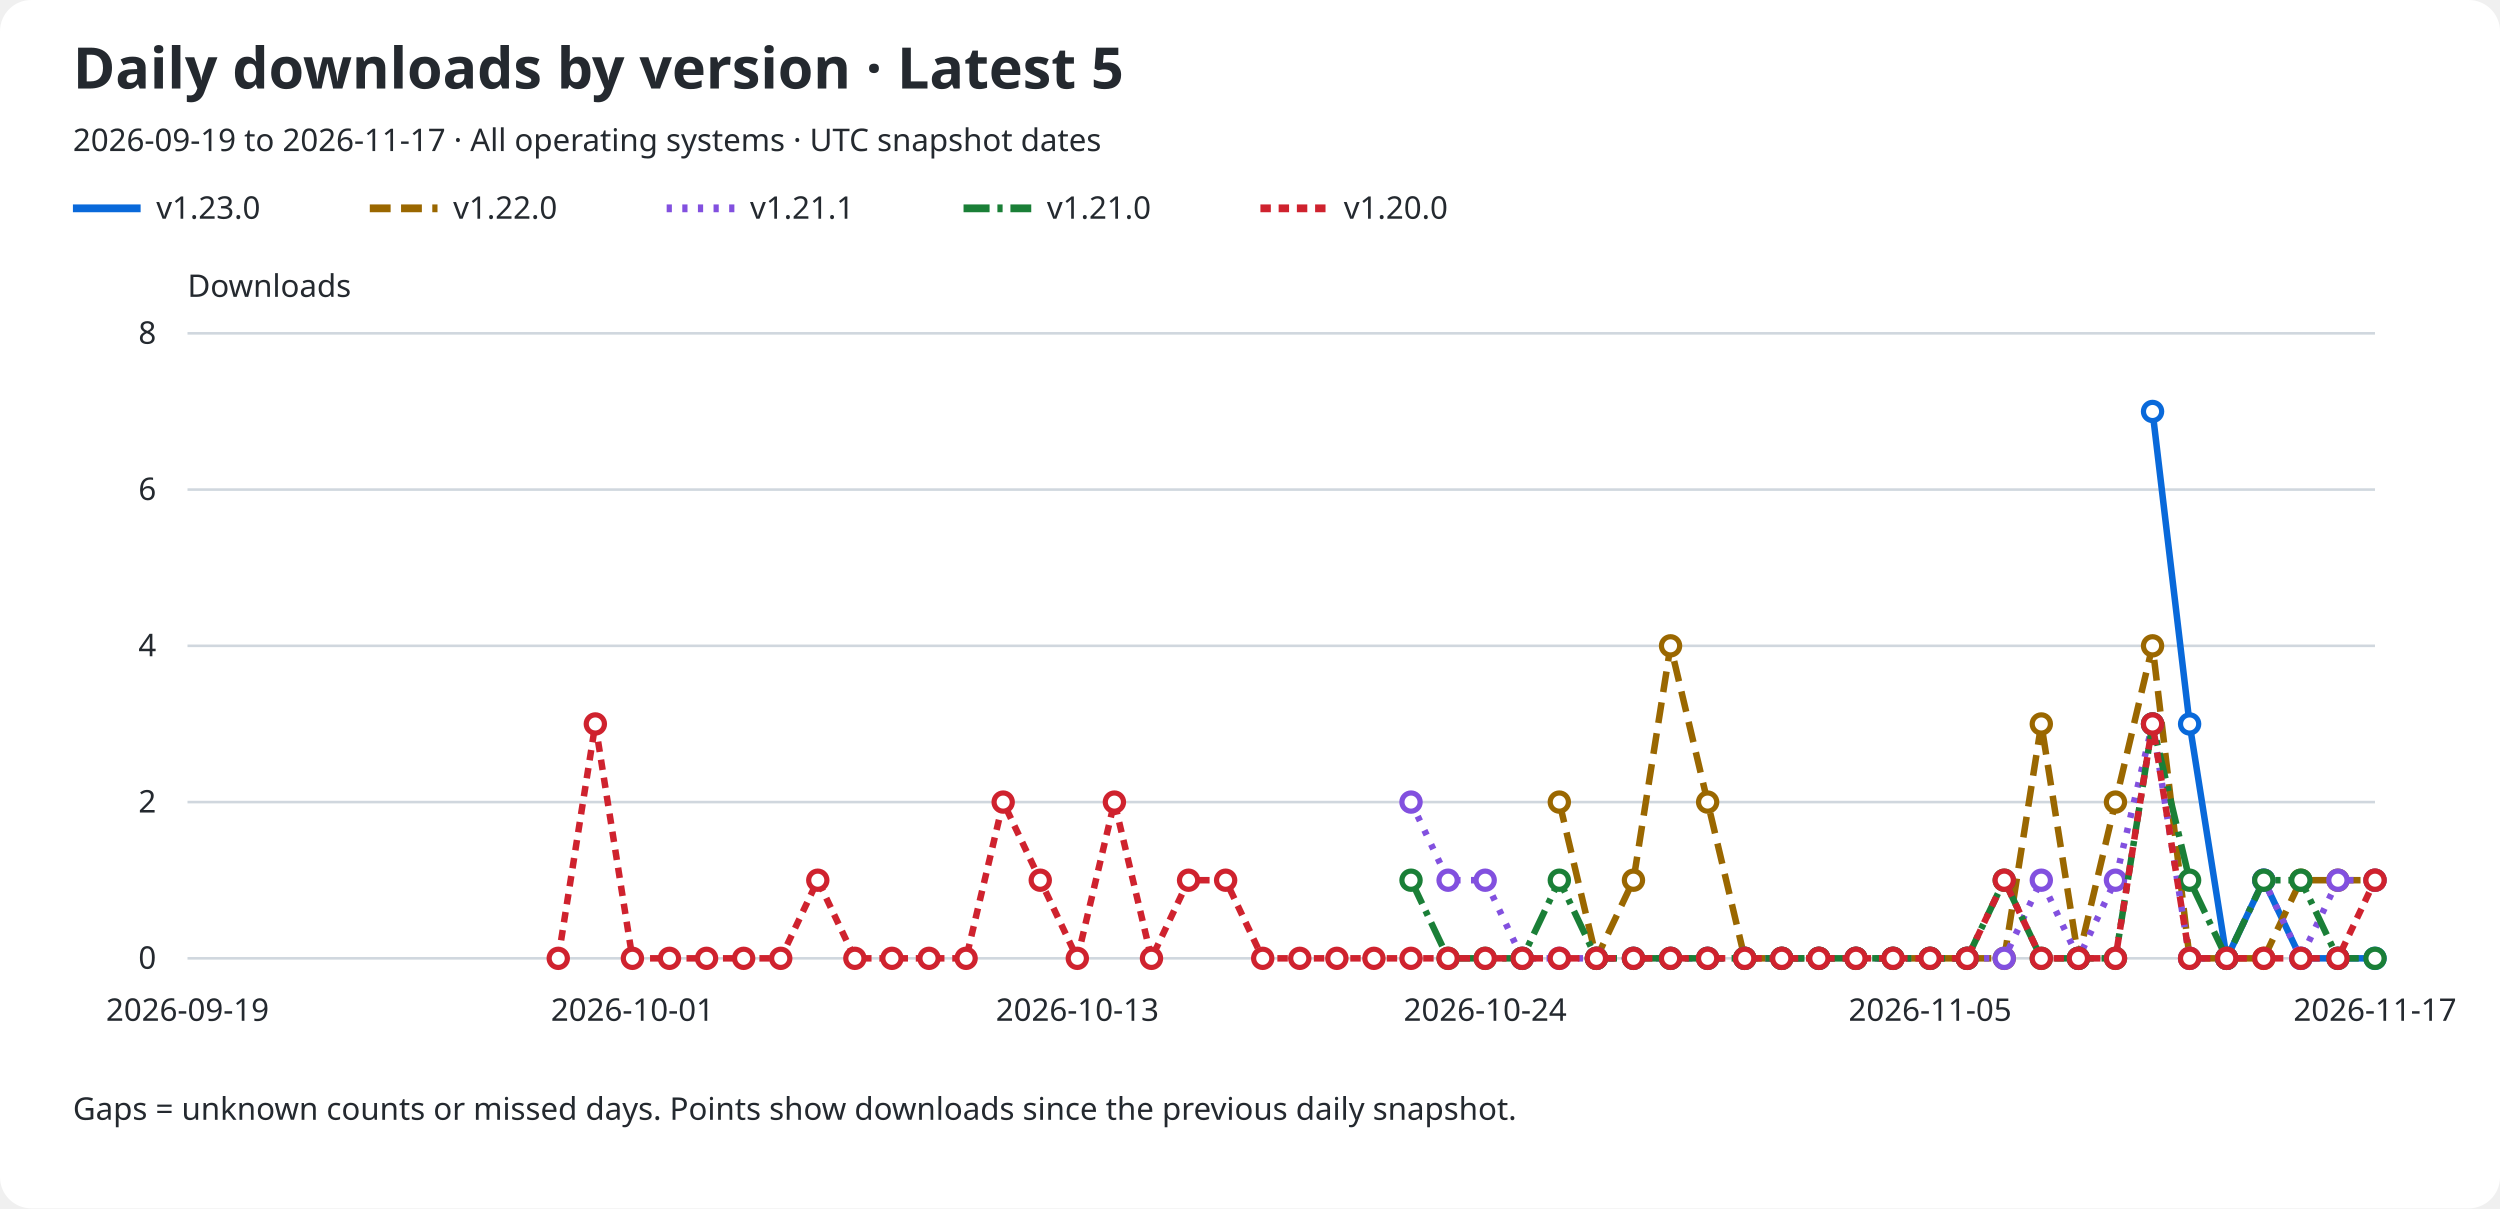
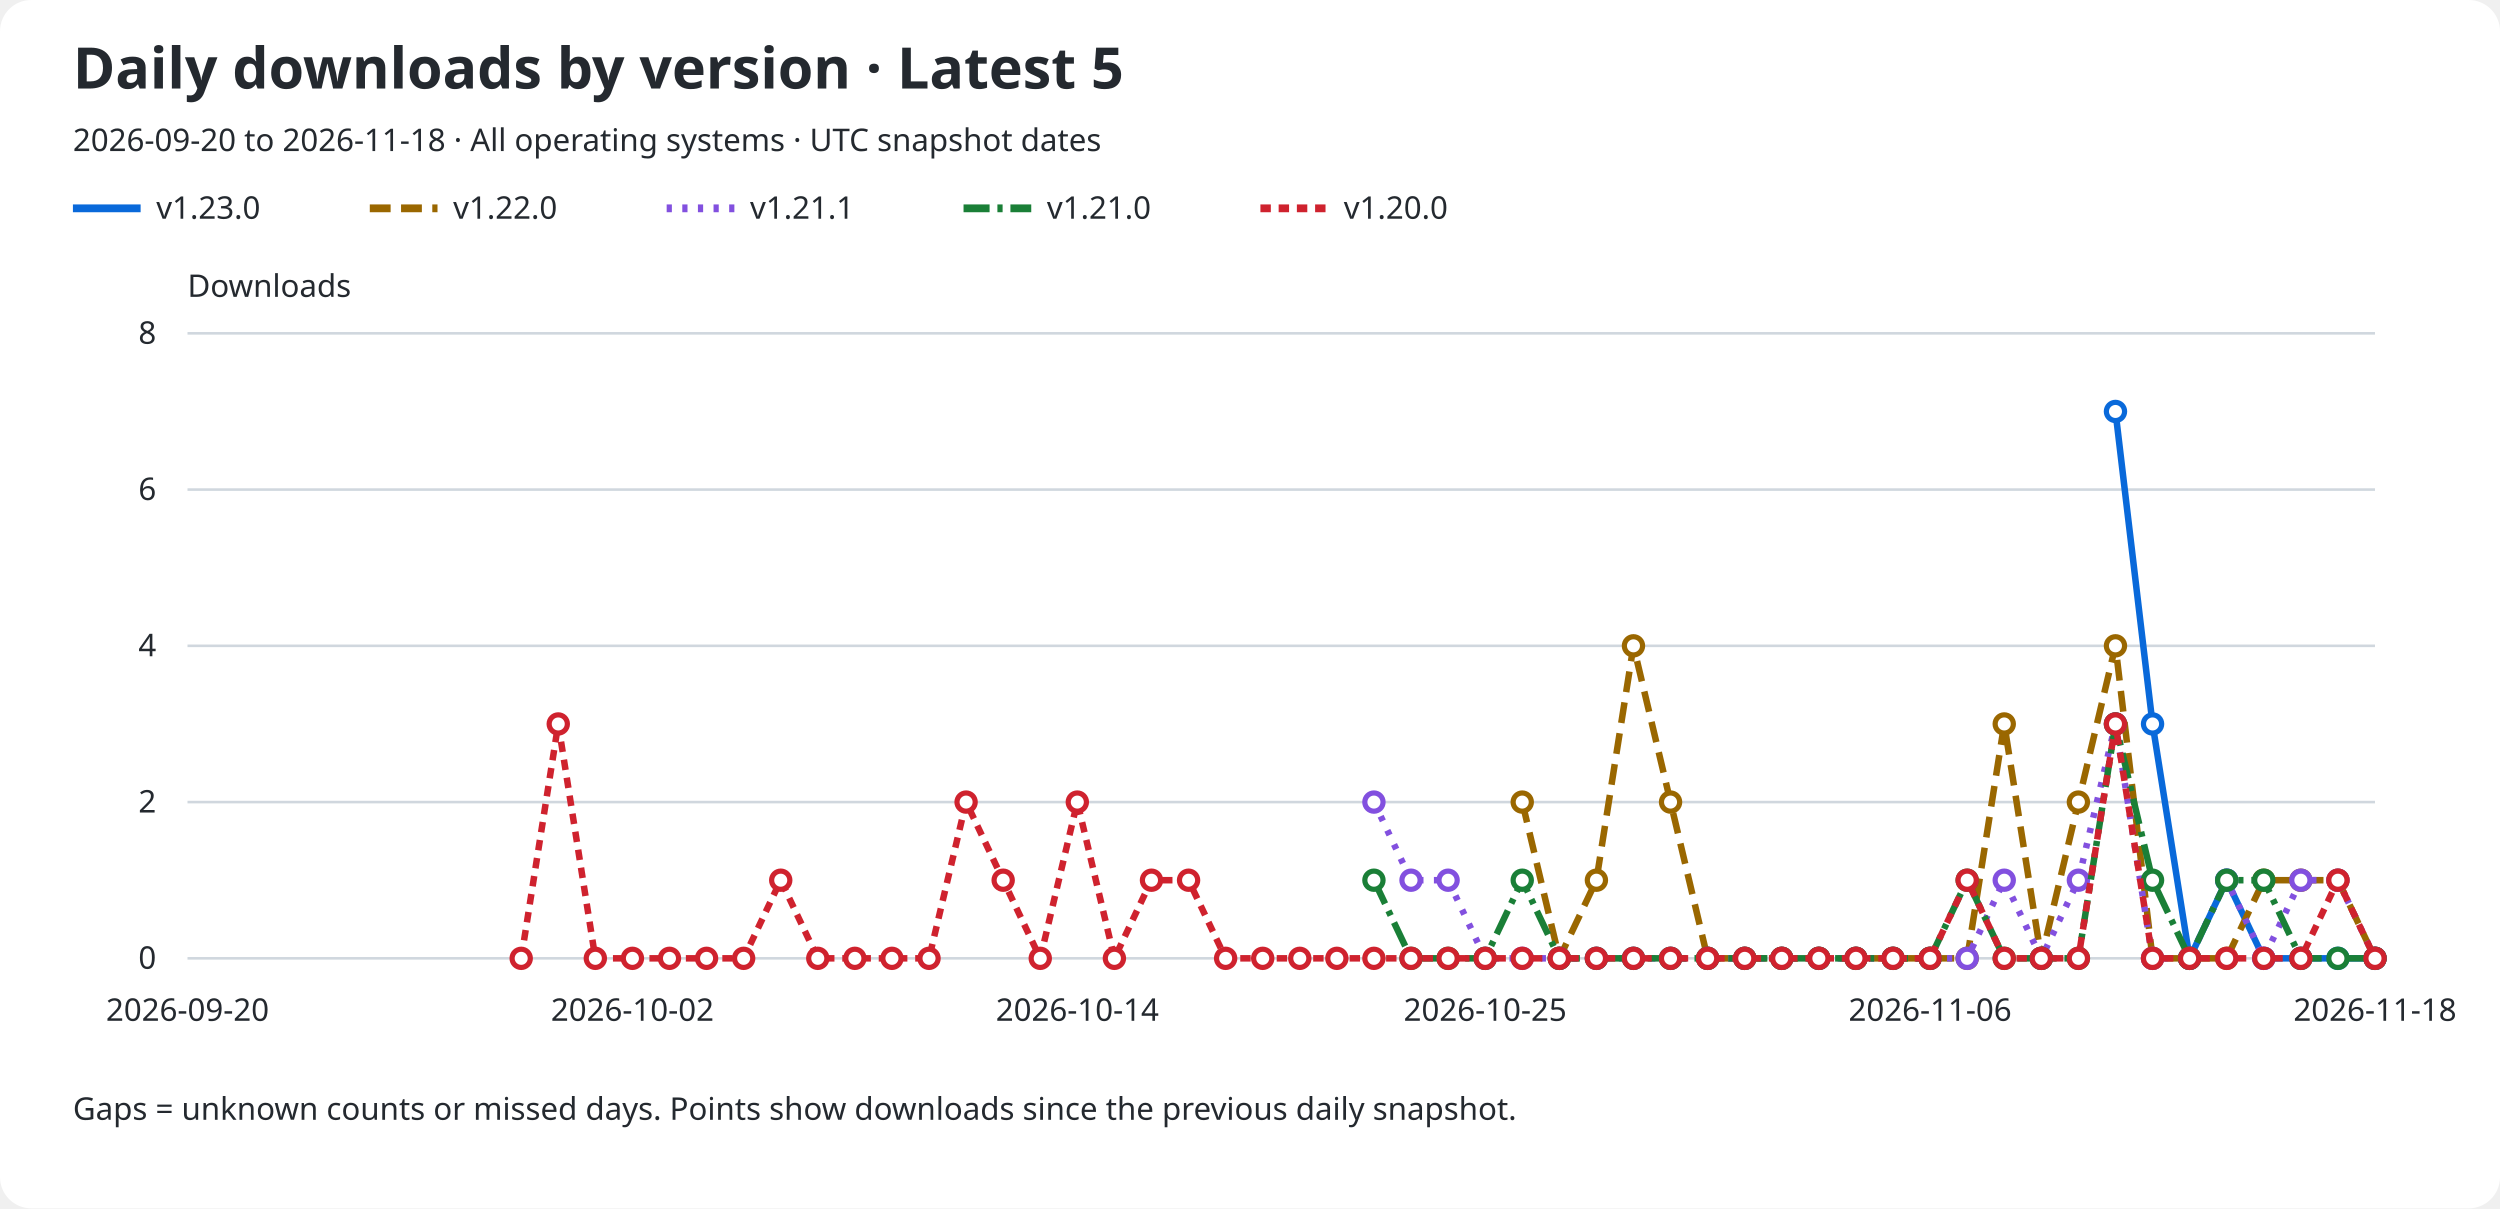
<svg xmlns="http://www.w3.org/2000/svg" role="img" aria-labelledby="title description" viewBox="0 0 960 464">
  <rect width="960" rx="12" fill="#ffffff" height="464" />
  <text x="28" y="34" fill="#24292f" font-family="sans-serif" font-size="22" font-weight="600">Daily downloads by version · Latest 5</text>
-   <text x="28" y="58" fill="#24292f" font-family="sans-serif" font-size="12">2026-09-19 to 2026-11-17 · All operating systems · UTC snapshot dates</text>
+   <text x="28" y="58" fill="#24292f" font-family="sans-serif" font-size="12">2026-09-20 to 2026-11-18 · All operating systems · UTC snapshot dates</text>
  <line x1="28" y1="80" x2="54" y2="80" stroke="#0969da" stroke-width="3" stroke-dasharray="none" />
  <text x="60" y="84" fill="#24292f" font-family="sans-serif" font-size="12">v1.23.0</text>
  <line x1="142" y1="80" x2="168" y2="80" stroke="#9a6700" stroke-width="3" stroke-dasharray="8 4" />
  <text x="174" y="84" fill="#24292f" font-family="sans-serif" font-size="12">v1.22.0</text>
  <line x1="256" y1="80" x2="282" y2="80" stroke="#8250df" stroke-width="3" stroke-dasharray="2 4" />
  <text x="288" y="84" fill="#24292f" font-family="sans-serif" font-size="12">v1.21.1</text>
  <line x1="370" y1="80" x2="396" y2="80" stroke="#1a7f37" stroke-width="3" stroke-dasharray="10 3 2 3" />
  <text x="402" y="84" fill="#24292f" font-family="sans-serif" font-size="12">v1.21.0</text>
  <line x1="484" y1="80" x2="510" y2="80" stroke="#cf222e" stroke-width="3" stroke-dasharray="4 3" />
  <text x="516" y="84" fill="#24292f" font-family="sans-serif" font-size="12">v1.20.0</text>
  <text x="72" y="114" fill="#24292f" font-family="sans-serif" font-size="12">Downloads</text>
  <line x1="72" y1="368.0" x2="912" y2="368.0" stroke="#d0d7de" />
  <text x="60" y="372.0" fill="#24292f" font-family="sans-serif" font-size="12" text-anchor="end">0</text>
  <line x1="72" y1="308.0" x2="912" y2="308.0" stroke="#d0d7de" />
  <text x="60" y="312.0" fill="#24292f" font-family="sans-serif" font-size="12" text-anchor="end">2</text>
  <line x1="72" y1="248.0" x2="912" y2="248.0" stroke="#d0d7de" />
  <text x="60" y="252.0" fill="#24292f" font-family="sans-serif" font-size="12" text-anchor="end">4</text>
  <line x1="72" y1="188.0" x2="912" y2="188.0" stroke="#d0d7de" />
  <text x="60" y="192.0" fill="#24292f" font-family="sans-serif" font-size="12" text-anchor="end">6</text>
  <line x1="72" y1="128.0" x2="912" y2="128.0" stroke="#d0d7de" />
  <text x="60" y="132.0" fill="#24292f" font-family="sans-serif" font-size="12" text-anchor="end">8</text>
-   <text x="72.0" y="392" fill="#24292f" font-family="sans-serif" font-size="12" text-anchor="middle">2026-09-19</text>
-   <text x="242.847" y="392" fill="#24292f" font-family="sans-serif" font-size="12" text-anchor="middle">2026-10-01</text>
-   <text x="413.695" y="392" fill="#24292f" font-family="sans-serif" font-size="12" text-anchor="middle">2026-10-13</text>
-   <text x="570.305" y="392" fill="#24292f" font-family="sans-serif" font-size="12" text-anchor="middle">2026-10-24</text>
-   <text x="741.153" y="392" fill="#24292f" font-family="sans-serif" font-size="12" text-anchor="middle">2026-11-05</text>
-   <text x="912.0" y="392" fill="#24292f" font-family="sans-serif" font-size="12" text-anchor="middle">2026-11-17</text>
-   <path d="M 826.58 158.00 L 840.81 278.00 L 855.05 368.00 L 869.29 338.00 L 883.53 368.00 L 897.76 368.00 L 912.00 368.00" fill="none" stroke="#0969da" stroke-width="2.5" stroke-dasharray="none" data-version="v1.23.0" />
-   <circle cx="826.58" cy="158.00" r="3.5" fill="#ffffff" stroke="#0969da" stroke-width="2" />
-   <circle cx="840.81" cy="278.00" r="3.5" fill="#ffffff" stroke="#0969da" stroke-width="2" />
-   <circle cx="855.05" cy="368.00" r="3.5" fill="#ffffff" stroke="#0969da" stroke-width="2" />
-   <circle cx="869.29" cy="338.00" r="3.5" fill="#ffffff" stroke="#0969da" stroke-width="2" />
+   <text x="72.0" y="392" fill="#24292f" font-family="sans-serif" font-size="12" text-anchor="middle">2026-09-20</text>
+   <text x="242.847" y="392" fill="#24292f" font-family="sans-serif" font-size="12" text-anchor="middle">2026-10-02</text>
+   <text x="413.695" y="392" fill="#24292f" font-family="sans-serif" font-size="12" text-anchor="middle">2026-10-14</text>
+   <text x="570.305" y="392" fill="#24292f" font-family="sans-serif" font-size="12" text-anchor="middle">2026-10-25</text>
+   <text x="741.153" y="392" fill="#24292f" font-family="sans-serif" font-size="12" text-anchor="middle">2026-11-06</text>
+   <text x="912.0" y="392" fill="#24292f" font-family="sans-serif" font-size="12" text-anchor="middle">2026-11-18</text>
+   <path d="M 812.34 158.00 L 826.58 278.00 L 840.81 368.00 L 855.05 338.00 L 869.29 368.00 L 883.53 368.00 L 897.76 368.00 L 912.00 368.00" fill="none" stroke="#0969da" stroke-width="2.5" stroke-dasharray="none" data-version="v1.23.0" />
+   <circle cx="812.34" cy="158.00" r="3.5" fill="#ffffff" stroke="#0969da" stroke-width="2" />
+   <circle cx="826.58" cy="278.00" r="3.5" fill="#ffffff" stroke="#0969da" stroke-width="2" />
+   <circle cx="840.81" cy="368.00" r="3.5" fill="#ffffff" stroke="#0969da" stroke-width="2" />
+   <circle cx="855.05" cy="338.00" r="3.5" fill="#ffffff" stroke="#0969da" stroke-width="2" />
+   <circle cx="869.29" cy="368.00" r="3.5" fill="#ffffff" stroke="#0969da" stroke-width="2" />
  <circle cx="883.53" cy="368.00" r="3.5" fill="#ffffff" stroke="#0969da" stroke-width="2" />
  <circle cx="897.76" cy="368.00" r="3.5" fill="#ffffff" stroke="#0969da" stroke-width="2" />
  <circle cx="912.00" cy="368.00" r="3.5" fill="#ffffff" stroke="#0969da" stroke-width="2" />
-   <path d="M 598.78 308.00 L 613.02 368.00 L 627.25 338.00 L 641.49 248.00 L 655.73 308.00 L 669.97 368.00 L 684.20 368.00 L 698.44 368.00 L 712.68 368.00 L 726.92 368.00 L 741.15 368.00 L 755.39 368.00 L 769.63 368.00 L 783.86 278.00 L 798.10 368.00 L 812.34 308.00 L 826.58 248.00 L 840.81 368.00 L 855.05 368.00 L 869.29 368.00 L 883.53 338.00 L 897.76 338.00 L 912.00 338.00" fill="none" stroke="#9a6700" stroke-width="2.5" stroke-dasharray="8 4" data-version="v1.22.0" />
-   <circle cx="598.78" cy="308.00" r="3.5" fill="#ffffff" stroke="#9a6700" stroke-width="2" />
-   <circle cx="613.02" cy="368.00" r="3.5" fill="#ffffff" stroke="#9a6700" stroke-width="2" />
-   <circle cx="627.25" cy="338.00" r="3.5" fill="#ffffff" stroke="#9a6700" stroke-width="2" />
-   <circle cx="641.49" cy="248.00" r="3.5" fill="#ffffff" stroke="#9a6700" stroke-width="2" />
-   <circle cx="655.73" cy="308.00" r="3.5" fill="#ffffff" stroke="#9a6700" stroke-width="2" />
+   <path d="M 584.54 308.00 L 598.78 368.00 L 613.02 338.00 L 627.25 248.00 L 641.49 308.00 L 655.73 368.00 L 669.97 368.00 L 684.20 368.00 L 698.44 368.00 L 712.68 368.00 L 726.92 368.00 L 741.15 368.00 L 755.39 368.00 L 769.63 278.00 L 783.86 368.00 L 798.10 308.00 L 812.34 248.00 L 826.58 368.00 L 840.81 368.00 L 855.05 368.00 L 869.29 338.00 L 883.53 338.00 L 897.76 338.00 L 912.00 368.00" fill="none" stroke="#9a6700" stroke-width="2.5" stroke-dasharray="8 4" data-version="v1.22.0" />
+   <circle cx="584.54" cy="308.00" r="3.5" fill="#ffffff" stroke="#9a6700" stroke-width="2" />
+   <circle cx="598.78" cy="368.00" r="3.5" fill="#ffffff" stroke="#9a6700" stroke-width="2" />
+   <circle cx="613.02" cy="338.00" r="3.5" fill="#ffffff" stroke="#9a6700" stroke-width="2" />
+   <circle cx="627.25" cy="248.00" r="3.5" fill="#ffffff" stroke="#9a6700" stroke-width="2" />
+   <circle cx="641.49" cy="308.00" r="3.5" fill="#ffffff" stroke="#9a6700" stroke-width="2" />
+   <circle cx="655.73" cy="368.00" r="3.5" fill="#ffffff" stroke="#9a6700" stroke-width="2" />
  <circle cx="669.97" cy="368.00" r="3.5" fill="#ffffff" stroke="#9a6700" stroke-width="2" />
  <circle cx="684.20" cy="368.00" r="3.5" fill="#ffffff" stroke="#9a6700" stroke-width="2" />
  <circle cx="698.44" cy="368.00" r="3.5" fill="#ffffff" stroke="#9a6700" stroke-width="2" />
  <circle cx="712.68" cy="368.00" r="3.5" fill="#ffffff" stroke="#9a6700" stroke-width="2" />
  <circle cx="726.92" cy="368.00" r="3.5" fill="#ffffff" stroke="#9a6700" stroke-width="2" />
  <circle cx="741.15" cy="368.00" r="3.5" fill="#ffffff" stroke="#9a6700" stroke-width="2" />
  <circle cx="755.39" cy="368.00" r="3.5" fill="#ffffff" stroke="#9a6700" stroke-width="2" />
-   <circle cx="769.63" cy="368.00" r="3.5" fill="#ffffff" stroke="#9a6700" stroke-width="2" />
-   <circle cx="783.86" cy="278.00" r="3.5" fill="#ffffff" stroke="#9a6700" stroke-width="2" />
-   <circle cx="798.10" cy="368.00" r="3.5" fill="#ffffff" stroke="#9a6700" stroke-width="2" />
-   <circle cx="812.34" cy="308.00" r="3.5" fill="#ffffff" stroke="#9a6700" stroke-width="2" />
-   <circle cx="826.58" cy="248.00" r="3.5" fill="#ffffff" stroke="#9a6700" stroke-width="2" />
+   <circle cx="769.63" cy="278.00" r="3.5" fill="#ffffff" stroke="#9a6700" stroke-width="2" />
+   <circle cx="783.86" cy="368.00" r="3.5" fill="#ffffff" stroke="#9a6700" stroke-width="2" />
+   <circle cx="798.10" cy="308.00" r="3.5" fill="#ffffff" stroke="#9a6700" stroke-width="2" />
+   <circle cx="812.34" cy="248.00" r="3.5" fill="#ffffff" stroke="#9a6700" stroke-width="2" />
+   <circle cx="826.58" cy="368.00" r="3.5" fill="#ffffff" stroke="#9a6700" stroke-width="2" />
  <circle cx="840.81" cy="368.00" r="3.5" fill="#ffffff" stroke="#9a6700" stroke-width="2" />
  <circle cx="855.05" cy="368.00" r="3.5" fill="#ffffff" stroke="#9a6700" stroke-width="2" />
-   <circle cx="869.29" cy="368.00" r="3.5" fill="#ffffff" stroke="#9a6700" stroke-width="2" />
+   <circle cx="869.29" cy="338.00" r="3.5" fill="#ffffff" stroke="#9a6700" stroke-width="2" />
  <circle cx="883.53" cy="338.00" r="3.5" fill="#ffffff" stroke="#9a6700" stroke-width="2" />
  <circle cx="897.76" cy="338.00" r="3.5" fill="#ffffff" stroke="#9a6700" stroke-width="2" />
-   <circle cx="912.00" cy="338.00" r="3.5" fill="#ffffff" stroke="#9a6700" stroke-width="2" />
-   <path d="M 541.83 308.00 L 556.07 338.00 L 570.31 338.00 L 584.54 368.00 L 598.78 368.00 L 613.02 368.00 L 627.25 368.00 L 641.49 368.00 L 655.73 368.00 L 669.97 368.00 L 684.20 368.00 L 698.44 368.00 L 712.68 368.00 L 726.92 368.00 L 741.15 368.00 L 755.39 368.00 L 769.63 368.00 L 783.86 338.00 L 798.10 368.00 L 812.34 338.00 L 826.58 278.00 L 840.81 368.00 L 855.05 368.00 L 869.29 338.00 L 883.53 368.00 L 897.76 338.00 L 912.00 338.00" fill="none" stroke="#8250df" stroke-width="2.5" stroke-dasharray="2 4" data-version="v1.21.1" />
-   <circle cx="541.83" cy="308.00" r="3.5" fill="#ffffff" stroke="#8250df" stroke-width="2" />
+   <circle cx="912.00" cy="368.00" r="3.5" fill="#ffffff" stroke="#9a6700" stroke-width="2" />
+   <path d="M 527.59 308.00 L 541.83 338.00 L 556.07 338.00 L 570.31 368.00 L 584.54 368.00 L 598.78 368.00 L 613.02 368.00 L 627.25 368.00 L 641.49 368.00 L 655.73 368.00 L 669.97 368.00 L 684.20 368.00 L 698.44 368.00 L 712.68 368.00 L 726.92 368.00 L 741.15 368.00 L 755.39 368.00 L 769.63 338.00 L 783.86 368.00 L 798.10 338.00 L 812.34 278.00 L 826.58 368.00 L 840.81 368.00 L 855.05 338.00 L 869.29 368.00 L 883.53 338.00 L 897.76 338.00 L 912.00 368.00" fill="none" stroke="#8250df" stroke-width="2.5" stroke-dasharray="2 4" data-version="v1.21.1" />
+   <circle cx="527.59" cy="308.00" r="3.5" fill="#ffffff" stroke="#8250df" stroke-width="2" />
+   <circle cx="541.83" cy="338.00" r="3.5" fill="#ffffff" stroke="#8250df" stroke-width="2" />
  <circle cx="556.07" cy="338.00" r="3.5" fill="#ffffff" stroke="#8250df" stroke-width="2" />
-   <circle cx="570.31" cy="338.00" r="3.5" fill="#ffffff" stroke="#8250df" stroke-width="2" />
+   <circle cx="570.31" cy="368.00" r="3.5" fill="#ffffff" stroke="#8250df" stroke-width="2" />
  <circle cx="584.54" cy="368.00" r="3.5" fill="#ffffff" stroke="#8250df" stroke-width="2" />
  <circle cx="598.78" cy="368.00" r="3.5" fill="#ffffff" stroke="#8250df" stroke-width="2" />
  <circle cx="613.02" cy="368.00" r="3.5" fill="#ffffff" stroke="#8250df" stroke-width="2" />
  <circle cx="627.25" cy="368.00" r="3.5" fill="#ffffff" stroke="#8250df" stroke-width="2" />
  <circle cx="641.49" cy="368.00" r="3.5" fill="#ffffff" stroke="#8250df" stroke-width="2" />
  <circle cx="655.73" cy="368.00" r="3.5" fill="#ffffff" stroke="#8250df" stroke-width="2" />
  <circle cx="669.97" cy="368.00" r="3.5" fill="#ffffff" stroke="#8250df" stroke-width="2" />
  <circle cx="684.20" cy="368.00" r="3.5" fill="#ffffff" stroke="#8250df" stroke-width="2" />
  <circle cx="698.44" cy="368.00" r="3.5" fill="#ffffff" stroke="#8250df" stroke-width="2" />
  <circle cx="712.68" cy="368.00" r="3.5" fill="#ffffff" stroke="#8250df" stroke-width="2" />
  <circle cx="726.92" cy="368.00" r="3.5" fill="#ffffff" stroke="#8250df" stroke-width="2" />
  <circle cx="741.15" cy="368.00" r="3.5" fill="#ffffff" stroke="#8250df" stroke-width="2" />
  <circle cx="755.39" cy="368.00" r="3.5" fill="#ffffff" stroke="#8250df" stroke-width="2" />
-   <circle cx="769.63" cy="368.00" r="3.5" fill="#ffffff" stroke="#8250df" stroke-width="2" />
-   <circle cx="783.86" cy="338.00" r="3.5" fill="#ffffff" stroke="#8250df" stroke-width="2" />
-   <circle cx="798.10" cy="368.00" r="3.5" fill="#ffffff" stroke="#8250df" stroke-width="2" />
-   <circle cx="812.34" cy="338.00" r="3.5" fill="#ffffff" stroke="#8250df" stroke-width="2" />
-   <circle cx="826.58" cy="278.00" r="3.5" fill="#ffffff" stroke="#8250df" stroke-width="2" />
+   <circle cx="769.63" cy="338.00" r="3.5" fill="#ffffff" stroke="#8250df" stroke-width="2" />
+   <circle cx="783.86" cy="368.00" r="3.5" fill="#ffffff" stroke="#8250df" stroke-width="2" />
+   <circle cx="798.10" cy="338.00" r="3.5" fill="#ffffff" stroke="#8250df" stroke-width="2" />
+   <circle cx="812.34" cy="278.00" r="3.5" fill="#ffffff" stroke="#8250df" stroke-width="2" />
+   <circle cx="826.58" cy="368.00" r="3.5" fill="#ffffff" stroke="#8250df" stroke-width="2" />
  <circle cx="840.81" cy="368.00" r="3.5" fill="#ffffff" stroke="#8250df" stroke-width="2" />
-   <circle cx="855.05" cy="368.00" r="3.5" fill="#ffffff" stroke="#8250df" stroke-width="2" />
-   <circle cx="869.29" cy="338.00" r="3.5" fill="#ffffff" stroke="#8250df" stroke-width="2" />
-   <circle cx="883.53" cy="368.00" r="3.5" fill="#ffffff" stroke="#8250df" stroke-width="2" />
+   <circle cx="855.05" cy="338.00" r="3.5" fill="#ffffff" stroke="#8250df" stroke-width="2" />
+   <circle cx="869.29" cy="368.00" r="3.5" fill="#ffffff" stroke="#8250df" stroke-width="2" />
+   <circle cx="883.53" cy="338.00" r="3.5" fill="#ffffff" stroke="#8250df" stroke-width="2" />
  <circle cx="897.76" cy="338.00" r="3.5" fill="#ffffff" stroke="#8250df" stroke-width="2" />
-   <circle cx="912.00" cy="338.00" r="3.5" fill="#ffffff" stroke="#8250df" stroke-width="2" />
-   <path d="M 541.83 338.00 L 556.07 368.00 L 570.31 368.00 L 584.54 368.00 L 598.78 338.00 L 613.02 368.00 L 627.25 368.00 L 641.49 368.00 L 655.73 368.00 L 669.97 368.00 L 684.20 368.00 L 698.44 368.00 L 712.68 368.00 L 726.92 368.00 L 741.15 368.00 L 755.39 368.00 L 769.63 338.00 L 783.86 368.00 L 798.10 368.00 L 812.34 368.00 L 826.58 278.00 L 840.81 338.00 L 855.05 368.00 L 869.29 338.00 L 883.53 338.00 L 897.76 368.00 L 912.00 368.00" fill="none" stroke="#1a7f37" stroke-width="2.5" stroke-dasharray="10 3 2 3" data-version="v1.21.0" />
-   <circle cx="541.83" cy="338.00" r="3.5" fill="#ffffff" stroke="#1a7f37" stroke-width="2" />
+   <circle cx="912.00" cy="368.00" r="3.5" fill="#ffffff" stroke="#8250df" stroke-width="2" />
+   <path d="M 527.59 338.00 L 541.83 368.00 L 556.07 368.00 L 570.31 368.00 L 584.54 338.00 L 598.78 368.00 L 613.02 368.00 L 627.25 368.00 L 641.49 368.00 L 655.73 368.00 L 669.97 368.00 L 684.20 368.00 L 698.44 368.00 L 712.68 368.00 L 726.92 368.00 L 741.15 368.00 L 755.39 338.00 L 769.63 368.00 L 783.86 368.00 L 798.10 368.00 L 812.34 278.00 L 826.58 338.00 L 840.81 368.00 L 855.05 338.00 L 869.29 338.00 L 883.53 368.00 L 897.76 368.00 L 912.00 368.00" fill="none" stroke="#1a7f37" stroke-width="2.5" stroke-dasharray="10 3 2 3" data-version="v1.21.0" />
+   <circle cx="527.59" cy="338.00" r="3.5" fill="#ffffff" stroke="#1a7f37" stroke-width="2" />
+   <circle cx="541.83" cy="368.00" r="3.5" fill="#ffffff" stroke="#1a7f37" stroke-width="2" />
  <circle cx="556.07" cy="368.00" r="3.5" fill="#ffffff" stroke="#1a7f37" stroke-width="2" />
  <circle cx="570.31" cy="368.00" r="3.5" fill="#ffffff" stroke="#1a7f37" stroke-width="2" />
-   <circle cx="584.54" cy="368.00" r="3.5" fill="#ffffff" stroke="#1a7f37" stroke-width="2" />
-   <circle cx="598.78" cy="338.00" r="3.5" fill="#ffffff" stroke="#1a7f37" stroke-width="2" />
+   <circle cx="584.54" cy="338.00" r="3.5" fill="#ffffff" stroke="#1a7f37" stroke-width="2" />
+   <circle cx="598.78" cy="368.00" r="3.5" fill="#ffffff" stroke="#1a7f37" stroke-width="2" />
  <circle cx="613.02" cy="368.00" r="3.5" fill="#ffffff" stroke="#1a7f37" stroke-width="2" />
  <circle cx="627.25" cy="368.00" r="3.5" fill="#ffffff" stroke="#1a7f37" stroke-width="2" />
  <circle cx="641.49" cy="368.00" r="3.5" fill="#ffffff" stroke="#1a7f37" stroke-width="2" />
  <circle cx="655.73" cy="368.00" r="3.5" fill="#ffffff" stroke="#1a7f37" stroke-width="2" />
  <circle cx="669.97" cy="368.00" r="3.5" fill="#ffffff" stroke="#1a7f37" stroke-width="2" />
  <circle cx="684.20" cy="368.00" r="3.5" fill="#ffffff" stroke="#1a7f37" stroke-width="2" />
  <circle cx="698.44" cy="368.00" r="3.5" fill="#ffffff" stroke="#1a7f37" stroke-width="2" />
  <circle cx="712.68" cy="368.00" r="3.5" fill="#ffffff" stroke="#1a7f37" stroke-width="2" />
  <circle cx="726.92" cy="368.00" r="3.5" fill="#ffffff" stroke="#1a7f37" stroke-width="2" />
  <circle cx="741.15" cy="368.00" r="3.5" fill="#ffffff" stroke="#1a7f37" stroke-width="2" />
-   <circle cx="755.39" cy="368.00" r="3.5" fill="#ffffff" stroke="#1a7f37" stroke-width="2" />
-   <circle cx="769.63" cy="338.00" r="3.5" fill="#ffffff" stroke="#1a7f37" stroke-width="2" />
+   <circle cx="755.39" cy="338.00" r="3.5" fill="#ffffff" stroke="#1a7f37" stroke-width="2" />
+   <circle cx="769.63" cy="368.00" r="3.5" fill="#ffffff" stroke="#1a7f37" stroke-width="2" />
  <circle cx="783.86" cy="368.00" r="3.5" fill="#ffffff" stroke="#1a7f37" stroke-width="2" />
  <circle cx="798.10" cy="368.00" r="3.5" fill="#ffffff" stroke="#1a7f37" stroke-width="2" />
-   <circle cx="812.34" cy="368.00" r="3.5" fill="#ffffff" stroke="#1a7f37" stroke-width="2" />
-   <circle cx="826.58" cy="278.00" r="3.5" fill="#ffffff" stroke="#1a7f37" stroke-width="2" />
-   <circle cx="840.81" cy="338.00" r="3.5" fill="#ffffff" stroke="#1a7f37" stroke-width="2" />
-   <circle cx="855.05" cy="368.00" r="3.5" fill="#ffffff" stroke="#1a7f37" stroke-width="2" />
+   <circle cx="812.34" cy="278.00" r="3.5" fill="#ffffff" stroke="#1a7f37" stroke-width="2" />
+   <circle cx="826.58" cy="338.00" r="3.5" fill="#ffffff" stroke="#1a7f37" stroke-width="2" />
+   <circle cx="840.81" cy="368.00" r="3.5" fill="#ffffff" stroke="#1a7f37" stroke-width="2" />
+   <circle cx="855.05" cy="338.00" r="3.5" fill="#ffffff" stroke="#1a7f37" stroke-width="2" />
  <circle cx="869.29" cy="338.00" r="3.5" fill="#ffffff" stroke="#1a7f37" stroke-width="2" />
-   <circle cx="883.53" cy="338.00" r="3.5" fill="#ffffff" stroke="#1a7f37" stroke-width="2" />
+   <circle cx="883.53" cy="368.00" r="3.5" fill="#ffffff" stroke="#1a7f37" stroke-width="2" />
  <circle cx="897.76" cy="368.00" r="3.5" fill="#ffffff" stroke="#1a7f37" stroke-width="2" />
  <circle cx="912.00" cy="368.00" r="3.5" fill="#ffffff" stroke="#1a7f37" stroke-width="2" />
-   <path d="M 214.37 368.00 L 228.61 278.00 L 242.85 368.00 L 257.08 368.00 L 271.32 368.00 L 285.56 368.00 L 299.80 368.00 L 314.03 338.00 L 328.27 368.00 L 342.51 368.00 L 356.75 368.00 L 370.98 368.00 L 385.22 308.00 L 399.46 338.00 L 413.69 368.00 L 427.93 308.00 L 442.17 368.00 L 456.41 338.00 L 470.64 338.00 L 484.88 368.00 L 499.12 368.00 L 513.36 368.00 L 527.59 368.00 L 541.83 368.00 L 556.07 368.00 L 570.31 368.00 L 584.54 368.00 L 598.78 368.00 L 613.02 368.00 L 627.25 368.00 L 641.49 368.00 L 655.73 368.00 L 669.97 368.00 L 684.20 368.00 L 698.44 368.00 L 712.68 368.00 L 726.92 368.00 L 741.15 368.00 L 755.39 368.00 L 769.63 338.00 L 783.86 368.00 L 798.10 368.00 L 812.34 368.00 L 826.58 278.00 L 840.81 368.00 L 855.05 368.00 L 869.29 368.00 L 883.53 368.00 L 897.76 368.00 L 912.00 338.00" fill="none" stroke="#cf222e" stroke-width="2.5" stroke-dasharray="4 3" data-version="v1.20.0" />
-   <circle cx="214.37" cy="368.00" r="3.5" fill="#ffffff" stroke="#cf222e" stroke-width="2" />
-   <circle cx="228.61" cy="278.00" r="3.5" fill="#ffffff" stroke="#cf222e" stroke-width="2" />
+   <path d="M 200.14 368.00 L 214.37 278.00 L 228.61 368.00 L 242.85 368.00 L 257.08 368.00 L 271.32 368.00 L 285.56 368.00 L 299.80 338.00 L 314.03 368.00 L 328.27 368.00 L 342.51 368.00 L 356.75 368.00 L 370.98 308.00 L 385.22 338.00 L 399.46 368.00 L 413.69 308.00 L 427.93 368.00 L 442.17 338.00 L 456.41 338.00 L 470.64 368.00 L 484.88 368.00 L 499.12 368.00 L 513.36 368.00 L 527.59 368.00 L 541.83 368.00 L 556.07 368.00 L 570.31 368.00 L 584.54 368.00 L 598.78 368.00 L 613.02 368.00 L 627.25 368.00 L 641.49 368.00 L 655.73 368.00 L 669.97 368.00 L 684.20 368.00 L 698.44 368.00 L 712.68 368.00 L 726.92 368.00 L 741.15 368.00 L 755.39 338.00 L 769.63 368.00 L 783.86 368.00 L 798.10 368.00 L 812.34 278.00 L 826.58 368.00 L 840.81 368.00 L 855.05 368.00 L 869.29 368.00 L 883.53 368.00 L 897.76 338.00 L 912.00 368.00" fill="none" stroke="#cf222e" stroke-width="2.5" stroke-dasharray="4 3" data-version="v1.20.0" />
+   <circle cx="200.14" cy="368.00" r="3.5" fill="#ffffff" stroke="#cf222e" stroke-width="2" />
+   <circle cx="214.37" cy="278.00" r="3.5" fill="#ffffff" stroke="#cf222e" stroke-width="2" />
+   <circle cx="228.61" cy="368.00" r="3.5" fill="#ffffff" stroke="#cf222e" stroke-width="2" />
  <circle cx="242.85" cy="368.00" r="3.5" fill="#ffffff" stroke="#cf222e" stroke-width="2" />
  <circle cx="257.08" cy="368.00" r="3.5" fill="#ffffff" stroke="#cf222e" stroke-width="2" />
  <circle cx="271.32" cy="368.00" r="3.5" fill="#ffffff" stroke="#cf222e" stroke-width="2" />
  <circle cx="285.56" cy="368.00" r="3.5" fill="#ffffff" stroke="#cf222e" stroke-width="2" />
-   <circle cx="299.80" cy="368.00" r="3.5" fill="#ffffff" stroke="#cf222e" stroke-width="2" />
-   <circle cx="314.03" cy="338.00" r="3.5" fill="#ffffff" stroke="#cf222e" stroke-width="2" />
+   <circle cx="299.80" cy="338.00" r="3.5" fill="#ffffff" stroke="#cf222e" stroke-width="2" />
+   <circle cx="314.03" cy="368.00" r="3.5" fill="#ffffff" stroke="#cf222e" stroke-width="2" />
  <circle cx="328.27" cy="368.00" r="3.5" fill="#ffffff" stroke="#cf222e" stroke-width="2" />
  <circle cx="342.51" cy="368.00" r="3.5" fill="#ffffff" stroke="#cf222e" stroke-width="2" />
  <circle cx="356.75" cy="368.00" r="3.5" fill="#ffffff" stroke="#cf222e" stroke-width="2" />
-   <circle cx="370.98" cy="368.00" r="3.5" fill="#ffffff" stroke="#cf222e" stroke-width="2" />
-   <circle cx="385.22" cy="308.00" r="3.5" fill="#ffffff" stroke="#cf222e" stroke-width="2" />
-   <circle cx="399.46" cy="338.00" r="3.5" fill="#ffffff" stroke="#cf222e" stroke-width="2" />
-   <circle cx="413.69" cy="368.00" r="3.5" fill="#ffffff" stroke="#cf222e" stroke-width="2" />
-   <circle cx="427.93" cy="308.00" r="3.5" fill="#ffffff" stroke="#cf222e" stroke-width="2" />
-   <circle cx="442.17" cy="368.00" r="3.5" fill="#ffffff" stroke="#cf222e" stroke-width="2" />
+   <circle cx="370.98" cy="308.00" r="3.5" fill="#ffffff" stroke="#cf222e" stroke-width="2" />
+   <circle cx="385.22" cy="338.00" r="3.5" fill="#ffffff" stroke="#cf222e" stroke-width="2" />
+   <circle cx="399.46" cy="368.00" r="3.5" fill="#ffffff" stroke="#cf222e" stroke-width="2" />
+   <circle cx="413.69" cy="308.00" r="3.5" fill="#ffffff" stroke="#cf222e" stroke-width="2" />
+   <circle cx="427.93" cy="368.00" r="3.5" fill="#ffffff" stroke="#cf222e" stroke-width="2" />
+   <circle cx="442.17" cy="338.00" r="3.5" fill="#ffffff" stroke="#cf222e" stroke-width="2" />
  <circle cx="456.41" cy="338.00" r="3.5" fill="#ffffff" stroke="#cf222e" stroke-width="2" />
-   <circle cx="470.64" cy="338.00" r="3.5" fill="#ffffff" stroke="#cf222e" stroke-width="2" />
+   <circle cx="470.64" cy="368.00" r="3.5" fill="#ffffff" stroke="#cf222e" stroke-width="2" />
  <circle cx="484.88" cy="368.00" r="3.5" fill="#ffffff" stroke="#cf222e" stroke-width="2" />
  <circle cx="499.12" cy="368.00" r="3.5" fill="#ffffff" stroke="#cf222e" stroke-width="2" />
  <circle cx="513.36" cy="368.00" r="3.5" fill="#ffffff" stroke="#cf222e" stroke-width="2" />
  <circle cx="527.59" cy="368.00" r="3.5" fill="#ffffff" stroke="#cf222e" stroke-width="2" />
  <circle cx="541.83" cy="368.00" r="3.5" fill="#ffffff" stroke="#cf222e" stroke-width="2" />
  <circle cx="556.07" cy="368.00" r="3.5" fill="#ffffff" stroke="#cf222e" stroke-width="2" />
  <circle cx="570.31" cy="368.00" r="3.5" fill="#ffffff" stroke="#cf222e" stroke-width="2" />
  <circle cx="584.54" cy="368.00" r="3.5" fill="#ffffff" stroke="#cf222e" stroke-width="2" />
  <circle cx="598.78" cy="368.00" r="3.5" fill="#ffffff" stroke="#cf222e" stroke-width="2" />
  <circle cx="613.02" cy="368.00" r="3.5" fill="#ffffff" stroke="#cf222e" stroke-width="2" />
  <circle cx="627.25" cy="368.00" r="3.5" fill="#ffffff" stroke="#cf222e" stroke-width="2" />
  <circle cx="641.49" cy="368.00" r="3.5" fill="#ffffff" stroke="#cf222e" stroke-width="2" />
  <circle cx="655.73" cy="368.00" r="3.5" fill="#ffffff" stroke="#cf222e" stroke-width="2" />
  <circle cx="669.97" cy="368.00" r="3.5" fill="#ffffff" stroke="#cf222e" stroke-width="2" />
  <circle cx="684.20" cy="368.00" r="3.5" fill="#ffffff" stroke="#cf222e" stroke-width="2" />
  <circle cx="698.44" cy="368.00" r="3.5" fill="#ffffff" stroke="#cf222e" stroke-width="2" />
  <circle cx="712.68" cy="368.00" r="3.5" fill="#ffffff" stroke="#cf222e" stroke-width="2" />
  <circle cx="726.92" cy="368.00" r="3.5" fill="#ffffff" stroke="#cf222e" stroke-width="2" />
  <circle cx="741.15" cy="368.00" r="3.5" fill="#ffffff" stroke="#cf222e" stroke-width="2" />
-   <circle cx="755.39" cy="368.00" r="3.5" fill="#ffffff" stroke="#cf222e" stroke-width="2" />
-   <circle cx="769.63" cy="338.00" r="3.5" fill="#ffffff" stroke="#cf222e" stroke-width="2" />
+   <circle cx="755.39" cy="338.00" r="3.5" fill="#ffffff" stroke="#cf222e" stroke-width="2" />
+   <circle cx="769.63" cy="368.00" r="3.5" fill="#ffffff" stroke="#cf222e" stroke-width="2" />
  <circle cx="783.86" cy="368.00" r="3.5" fill="#ffffff" stroke="#cf222e" stroke-width="2" />
  <circle cx="798.10" cy="368.00" r="3.5" fill="#ffffff" stroke="#cf222e" stroke-width="2" />
-   <circle cx="812.34" cy="368.00" r="3.5" fill="#ffffff" stroke="#cf222e" stroke-width="2" />
-   <circle cx="826.58" cy="278.00" r="3.5" fill="#ffffff" stroke="#cf222e" stroke-width="2" />
+   <circle cx="812.34" cy="278.00" r="3.5" fill="#ffffff" stroke="#cf222e" stroke-width="2" />
+   <circle cx="826.58" cy="368.00" r="3.5" fill="#ffffff" stroke="#cf222e" stroke-width="2" />
  <circle cx="840.81" cy="368.00" r="3.5" fill="#ffffff" stroke="#cf222e" stroke-width="2" />
  <circle cx="855.05" cy="368.00" r="3.5" fill="#ffffff" stroke="#cf222e" stroke-width="2" />
  <circle cx="869.29" cy="368.00" r="3.5" fill="#ffffff" stroke="#cf222e" stroke-width="2" />
  <circle cx="883.53" cy="368.00" r="3.5" fill="#ffffff" stroke="#cf222e" stroke-width="2" />
-   <circle cx="897.76" cy="368.00" r="3.5" fill="#ffffff" stroke="#cf222e" stroke-width="2" />
-   <circle cx="912.00" cy="338.00" r="3.5" fill="#ffffff" stroke="#cf222e" stroke-width="2" />
+   <circle cx="897.76" cy="338.00" r="3.5" fill="#ffffff" stroke="#cf222e" stroke-width="2" />
+   <circle cx="912.00" cy="368.00" r="3.5" fill="#ffffff" stroke="#cf222e" stroke-width="2" />
  <text x="28" y="430" fill="#24292f" font-family="sans-serif" font-size="12">Gaps = unknown counts or missed days. Points show downloads since the previous daily snapshot.</text>
</svg>
